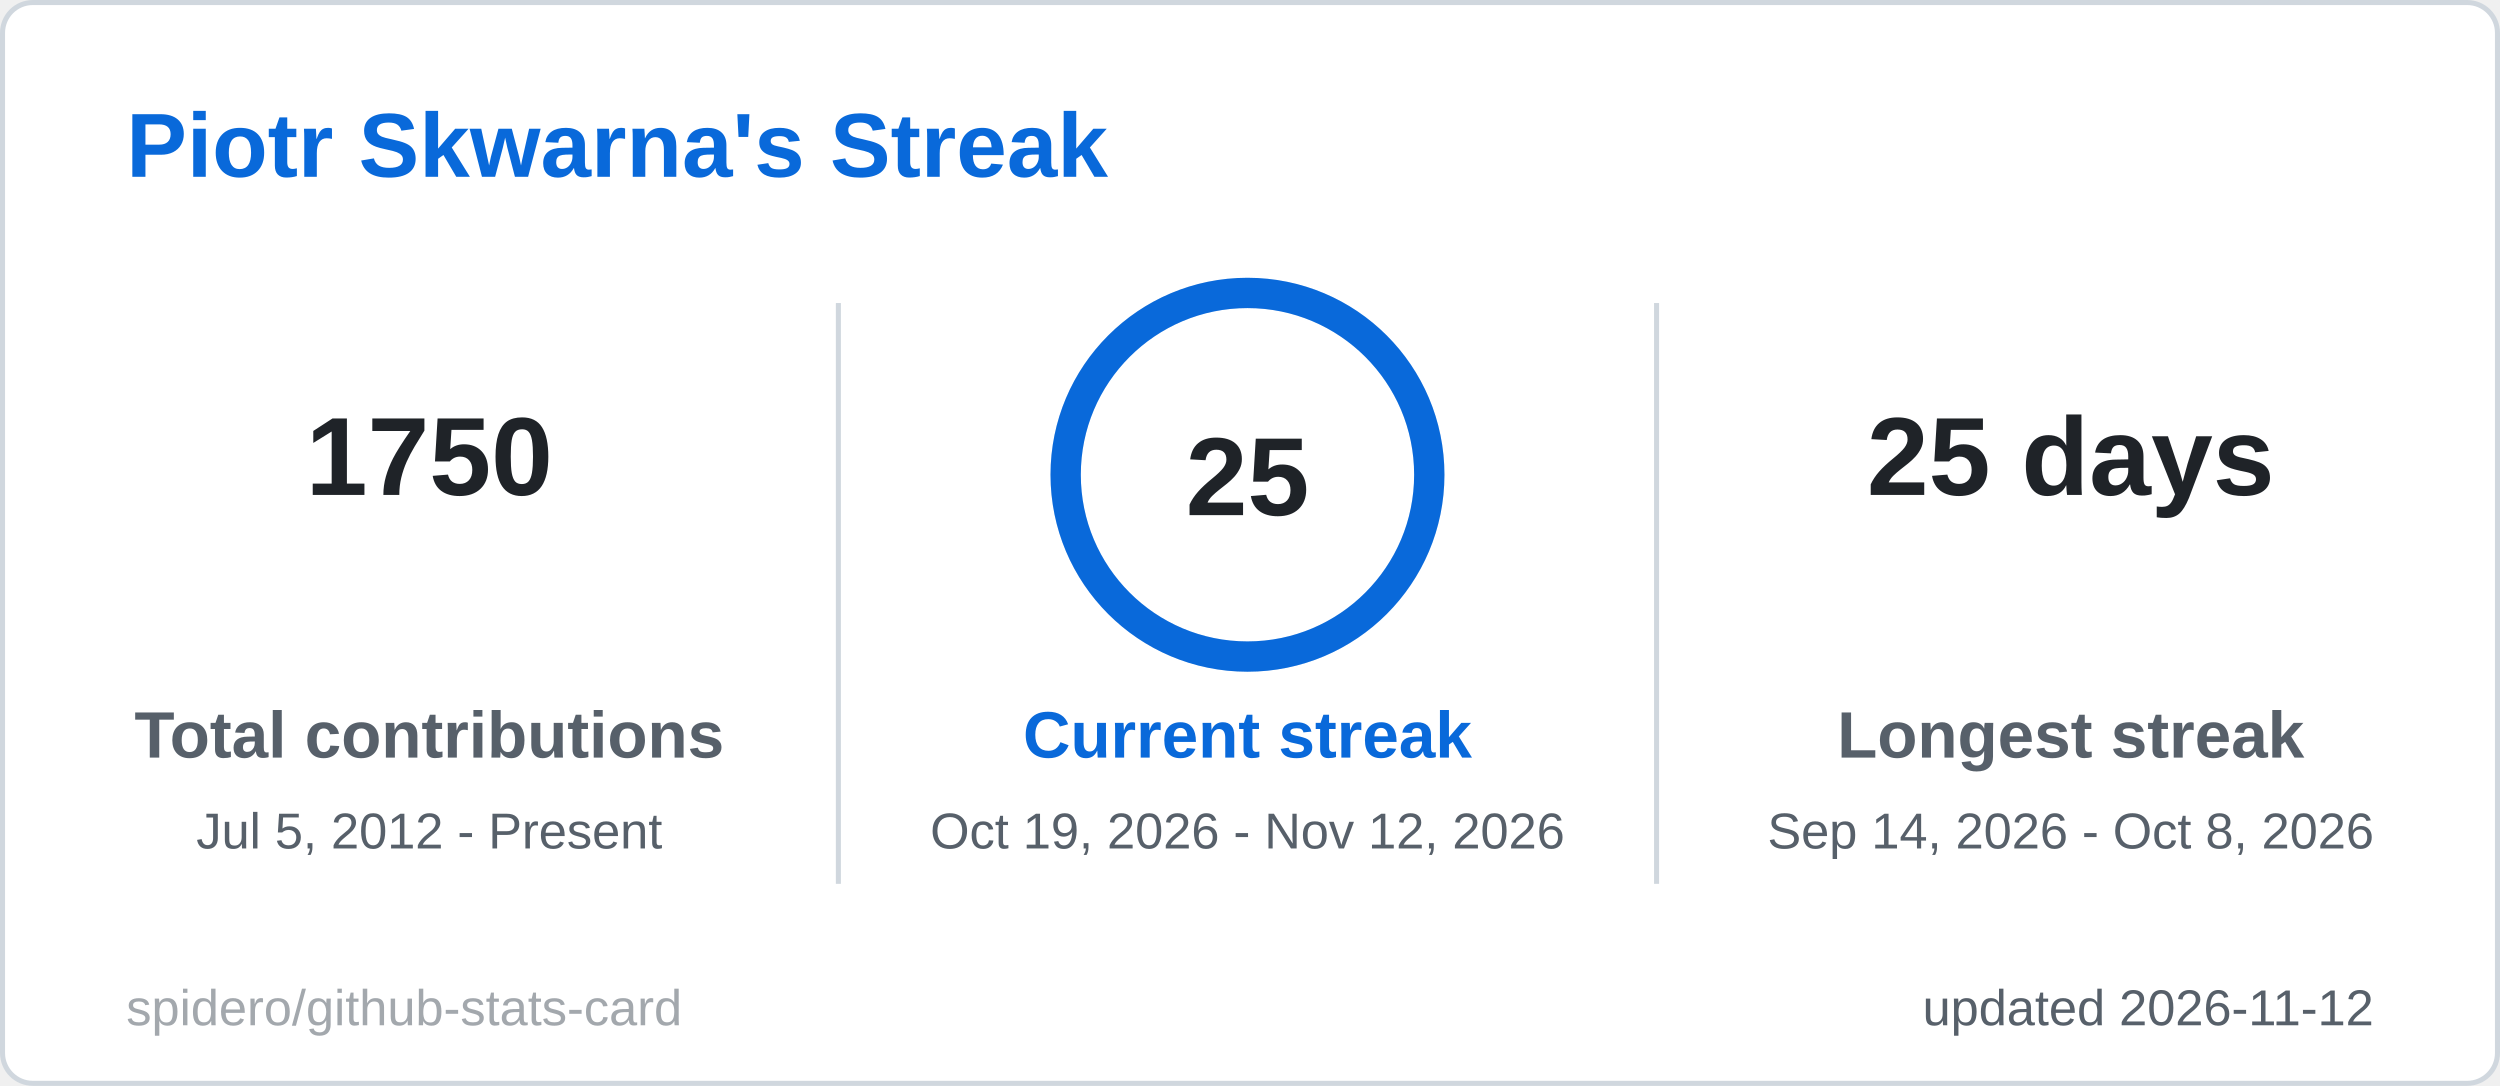
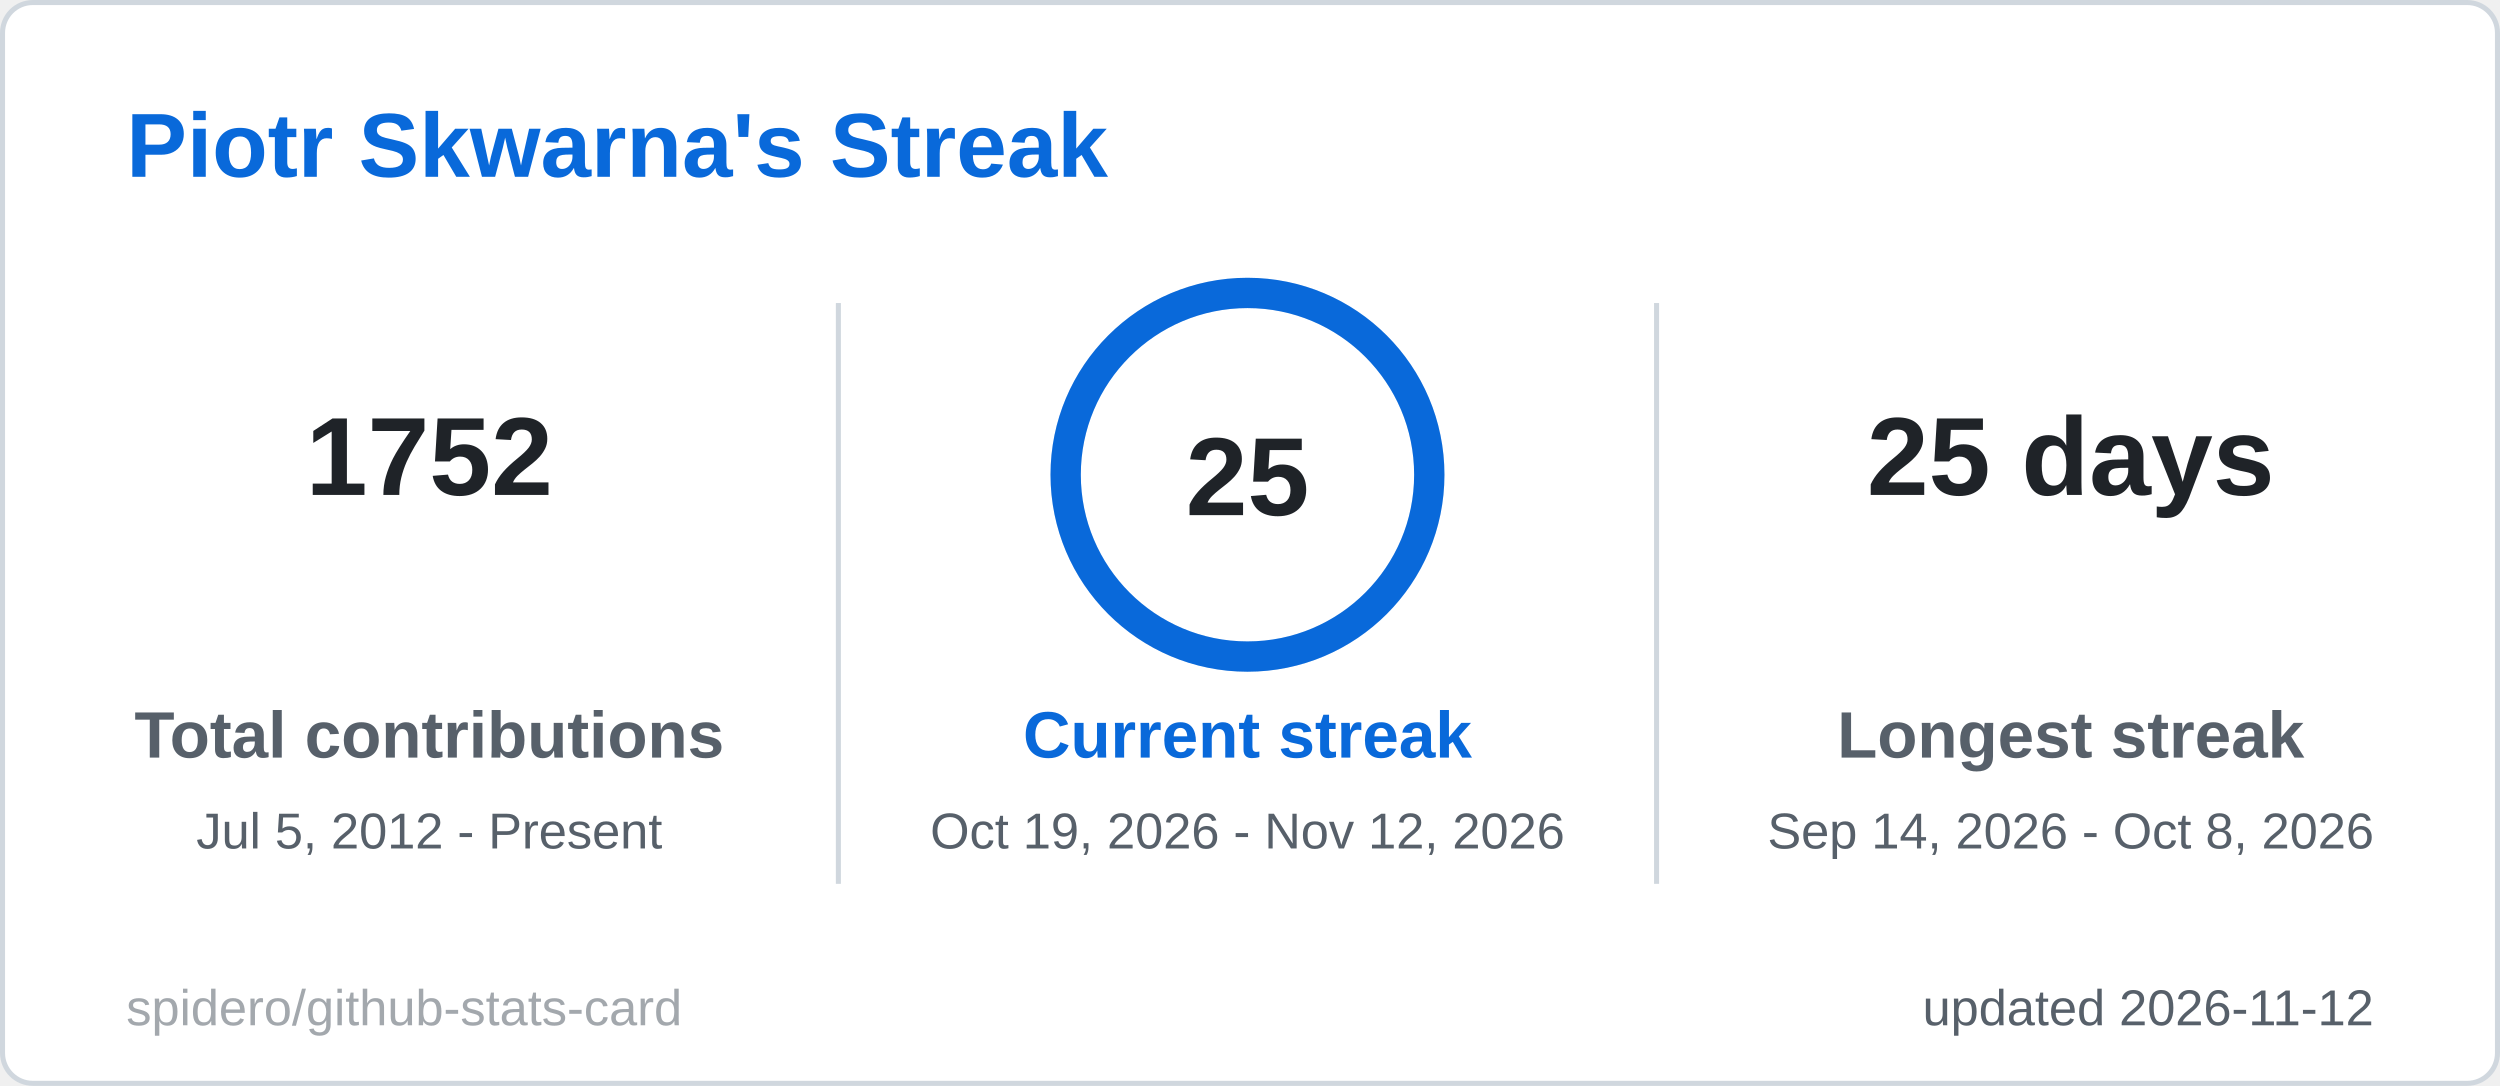
<svg xmlns="http://www.w3.org/2000/svg" width="495" height="215" viewBox="0 0 495 215" role="img" aria-label="Piotr Skwarna's Streak">
  <style>
  .title { font: 600 18px 'Segoe UI', Ubuntu, 'Helvetica Neue', Arial, sans-serif; fill: #0969da; }
  .label { font: 600 13px 'Segoe UI', Ubuntu, 'Helvetica Neue', Arial, sans-serif; fill: #57606a; }
  .value { font: 700 13px 'Segoe UI', Ubuntu, 'Helvetica Neue', Arial, sans-serif; fill: #1f2328; }
  .big { font: 700 22px 'Segoe UI', Ubuntu, 'Helvetica Neue', Arial, sans-serif; fill: #1f2328; }
  .small { font: 400 10px 'Segoe UI', Ubuntu, 'Helvetica Neue', Arial, sans-serif; fill: #57606a; }
  .credit { opacity: .55; }
  /* Visible by default; the animation only fades in from 0 (no-animation renderers show the final state) */
  .fade { animation: fade .5s ease-in-out backwards; }
  @keyframes fade { from { opacity: 0; } }
  @media (prefers-reduced-motion: reduce) { * { animation: none !important; } }

</style>
  <rect x="0.5" y="0.5" width="494" height="214" rx="6" fill="#ffffff" stroke="#d0d7de" />
  <text x="25" y="35" class="title">Piotr Skwarna's Streak</text>
  <g class="fade" style="animation-delay:150ms">
-     <text x="85" y="98" text-anchor="middle" class="big">1750</text>
+     <text x="85" y="98" text-anchor="middle" class="big">1752</text>
    <text x="85" y="150" text-anchor="middle" class="label">Total contributions</text>
    <text x="85" y="168" text-anchor="middle" class="small">Jul 5, 2012 - Present</text>
  </g>
  <g class="fade" style="animation-delay:400ms">
    <text x="410" y="98" text-anchor="middle" class="big">25 days</text>
    <text x="410" y="150" text-anchor="middle" class="label">Longest streak</text>
    <text x="410" y="168" text-anchor="middle" class="small">Sep 14, 2026 - Oct 8, 2026</text>
  </g>
  <line x1="166" y1="60" x2="166" y2="175" stroke="#d0d7de" />
  <line x1="328" y1="60" x2="328" y2="175" stroke="#d0d7de" />
  <style>
  .ring247x94 { stroke-dasharray: 226.2; stroke-dashoffset: 0.0; animation: ring247x94 1.2s ease-out backwards; }
  @keyframes ring247x94 { from { stroke-dashoffset: 226.2; } }
</style>
  <circle cx="247" cy="94" r="36" fill="none" stroke="#d8e6f8" stroke-width="6" />
  <circle class="ring247x94" cx="247" cy="94" r="36" fill="none" stroke="#0969da" stroke-width="6" stroke-linecap="round" transform="rotate(-90 247 94)" />
  <text x="247" y="102" text-anchor="middle" class="big">25</text>
  <g class="fade" style="animation-delay:250ms">
    <text x="247" y="150" text-anchor="middle" class="label" style="fill:#0969da">Current streak</text>
    <text x="247" y="168" text-anchor="middle" class="small">Oct 19, 2026 - Nov 12, 2026</text>
  </g>
  <text x="470" y="203" text-anchor="end" class="small">updated 2026-11-12</text>
  <a href="https://github.com/spidero/github-stats-card" target="_blank">
    <text x="25" y="203" class="small credit">spidero/github-stats-card</text>
  </a>
</svg>
